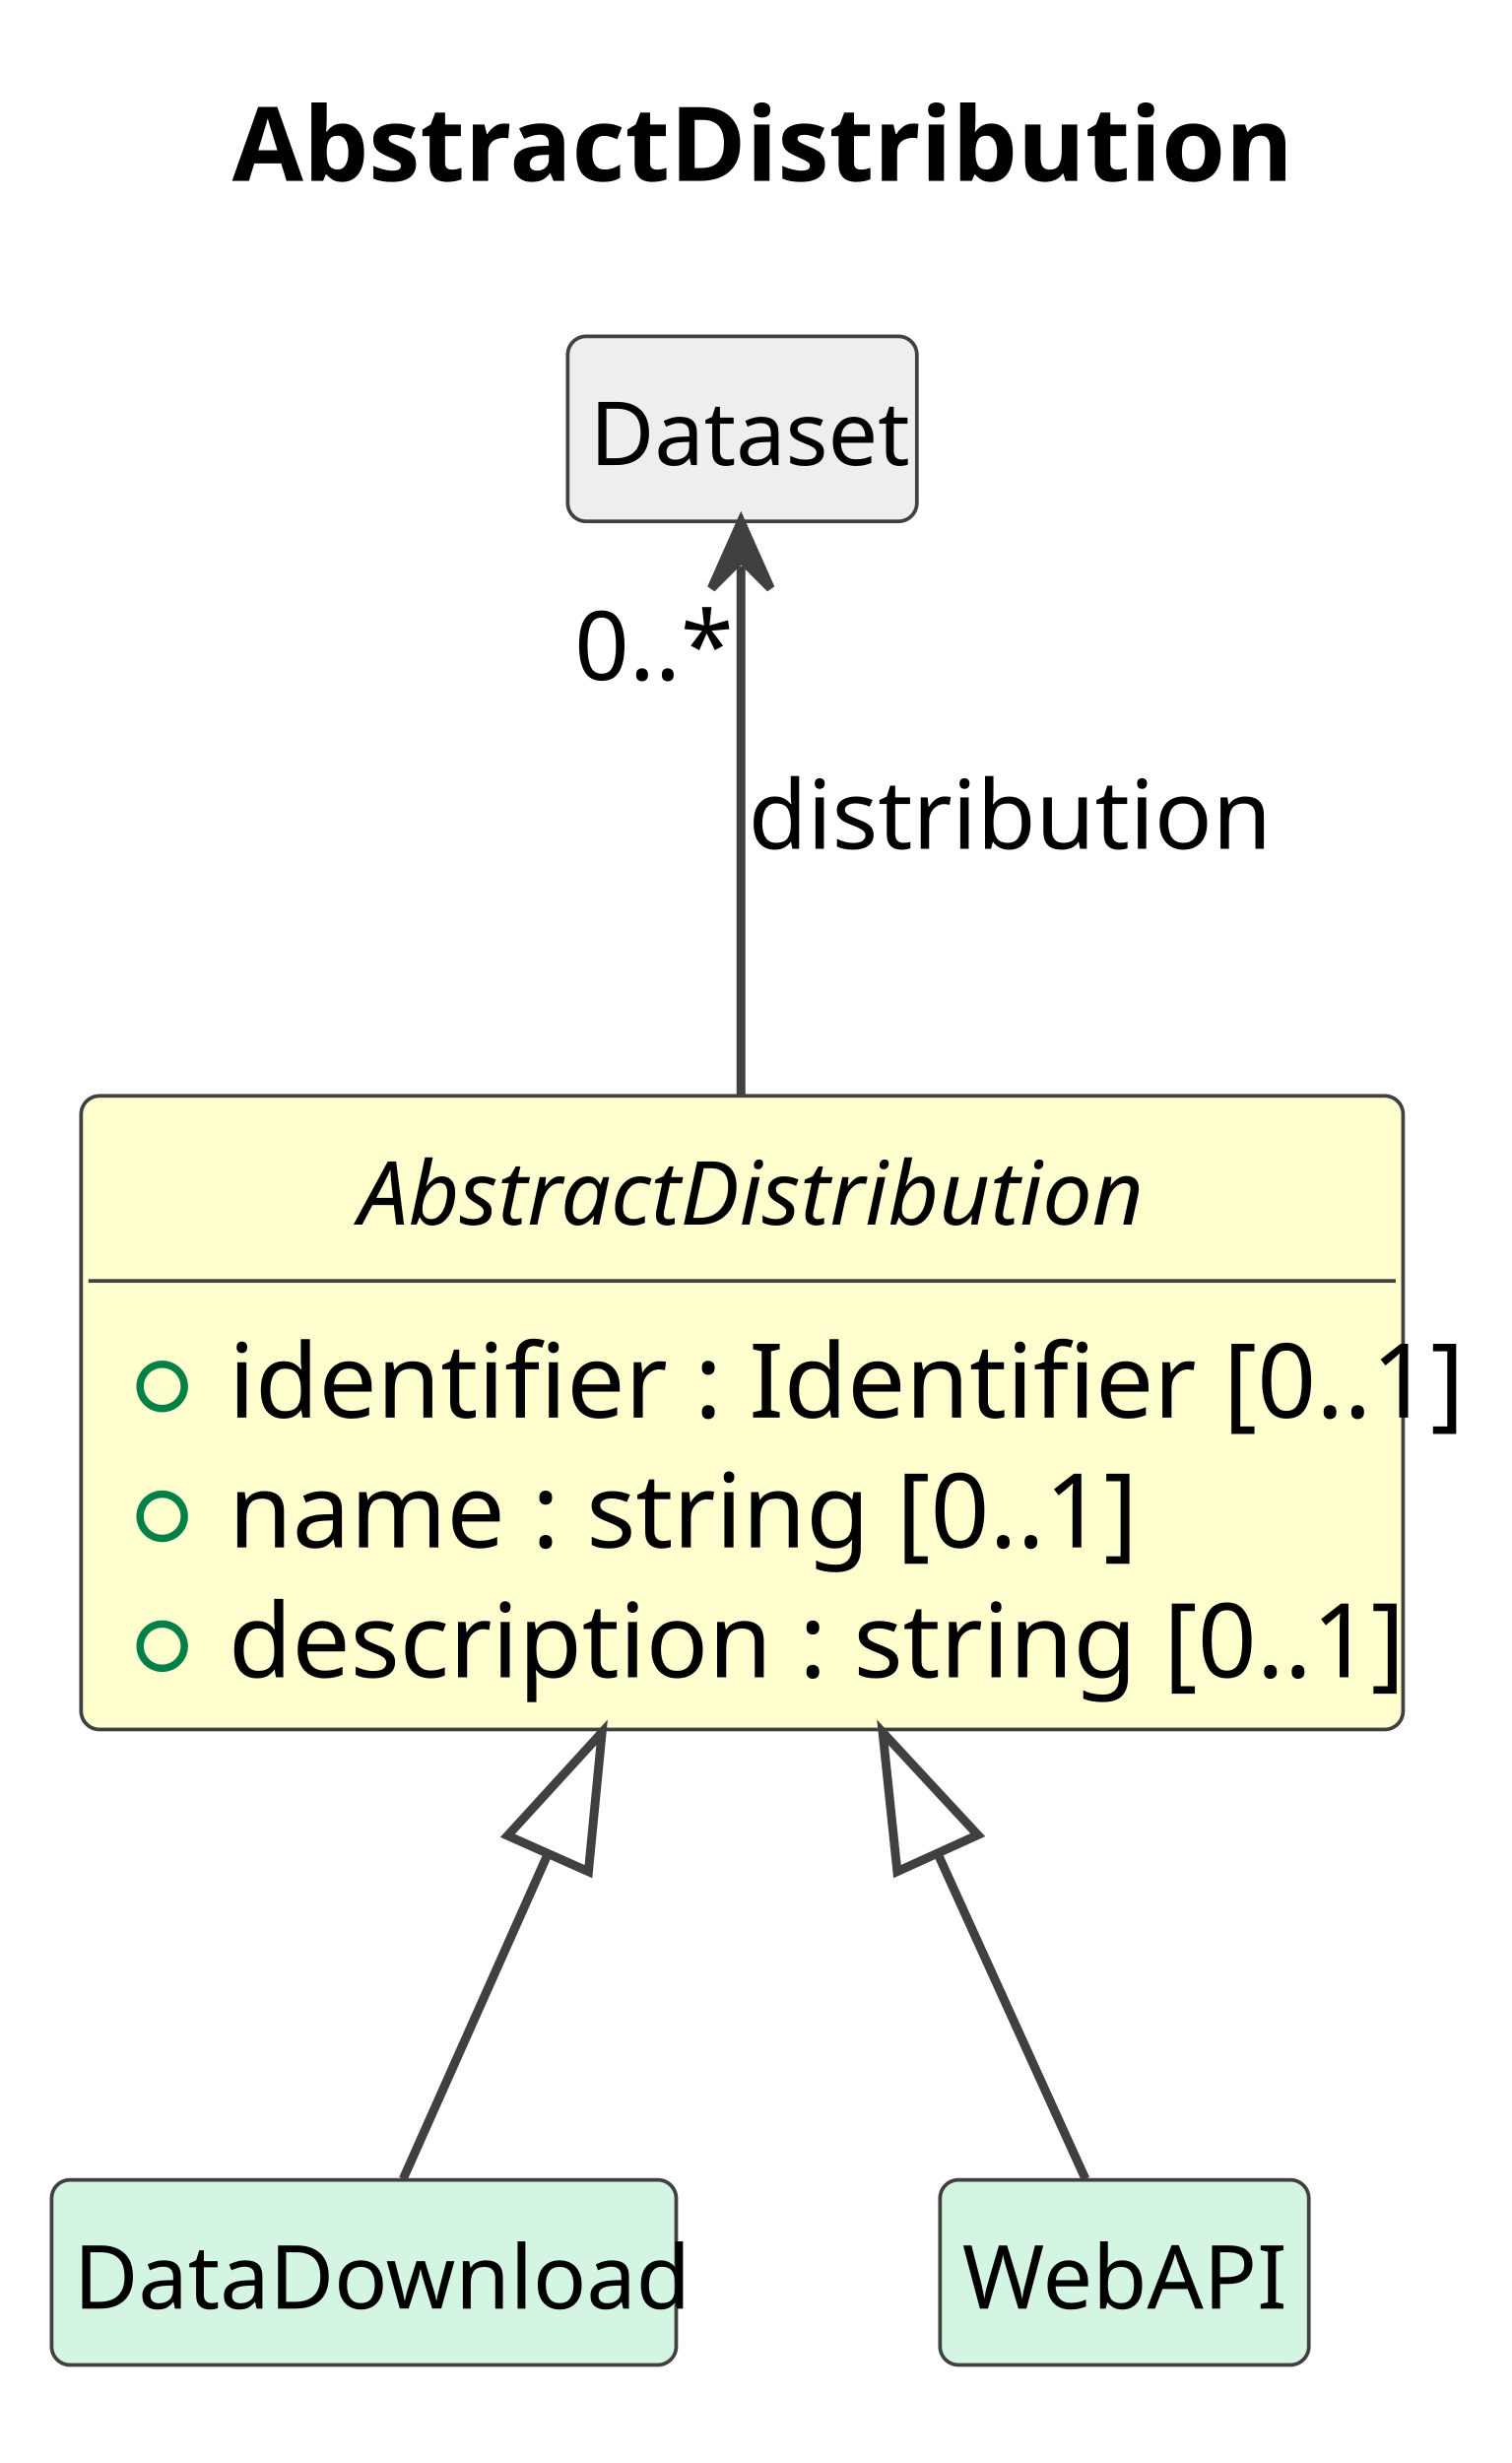
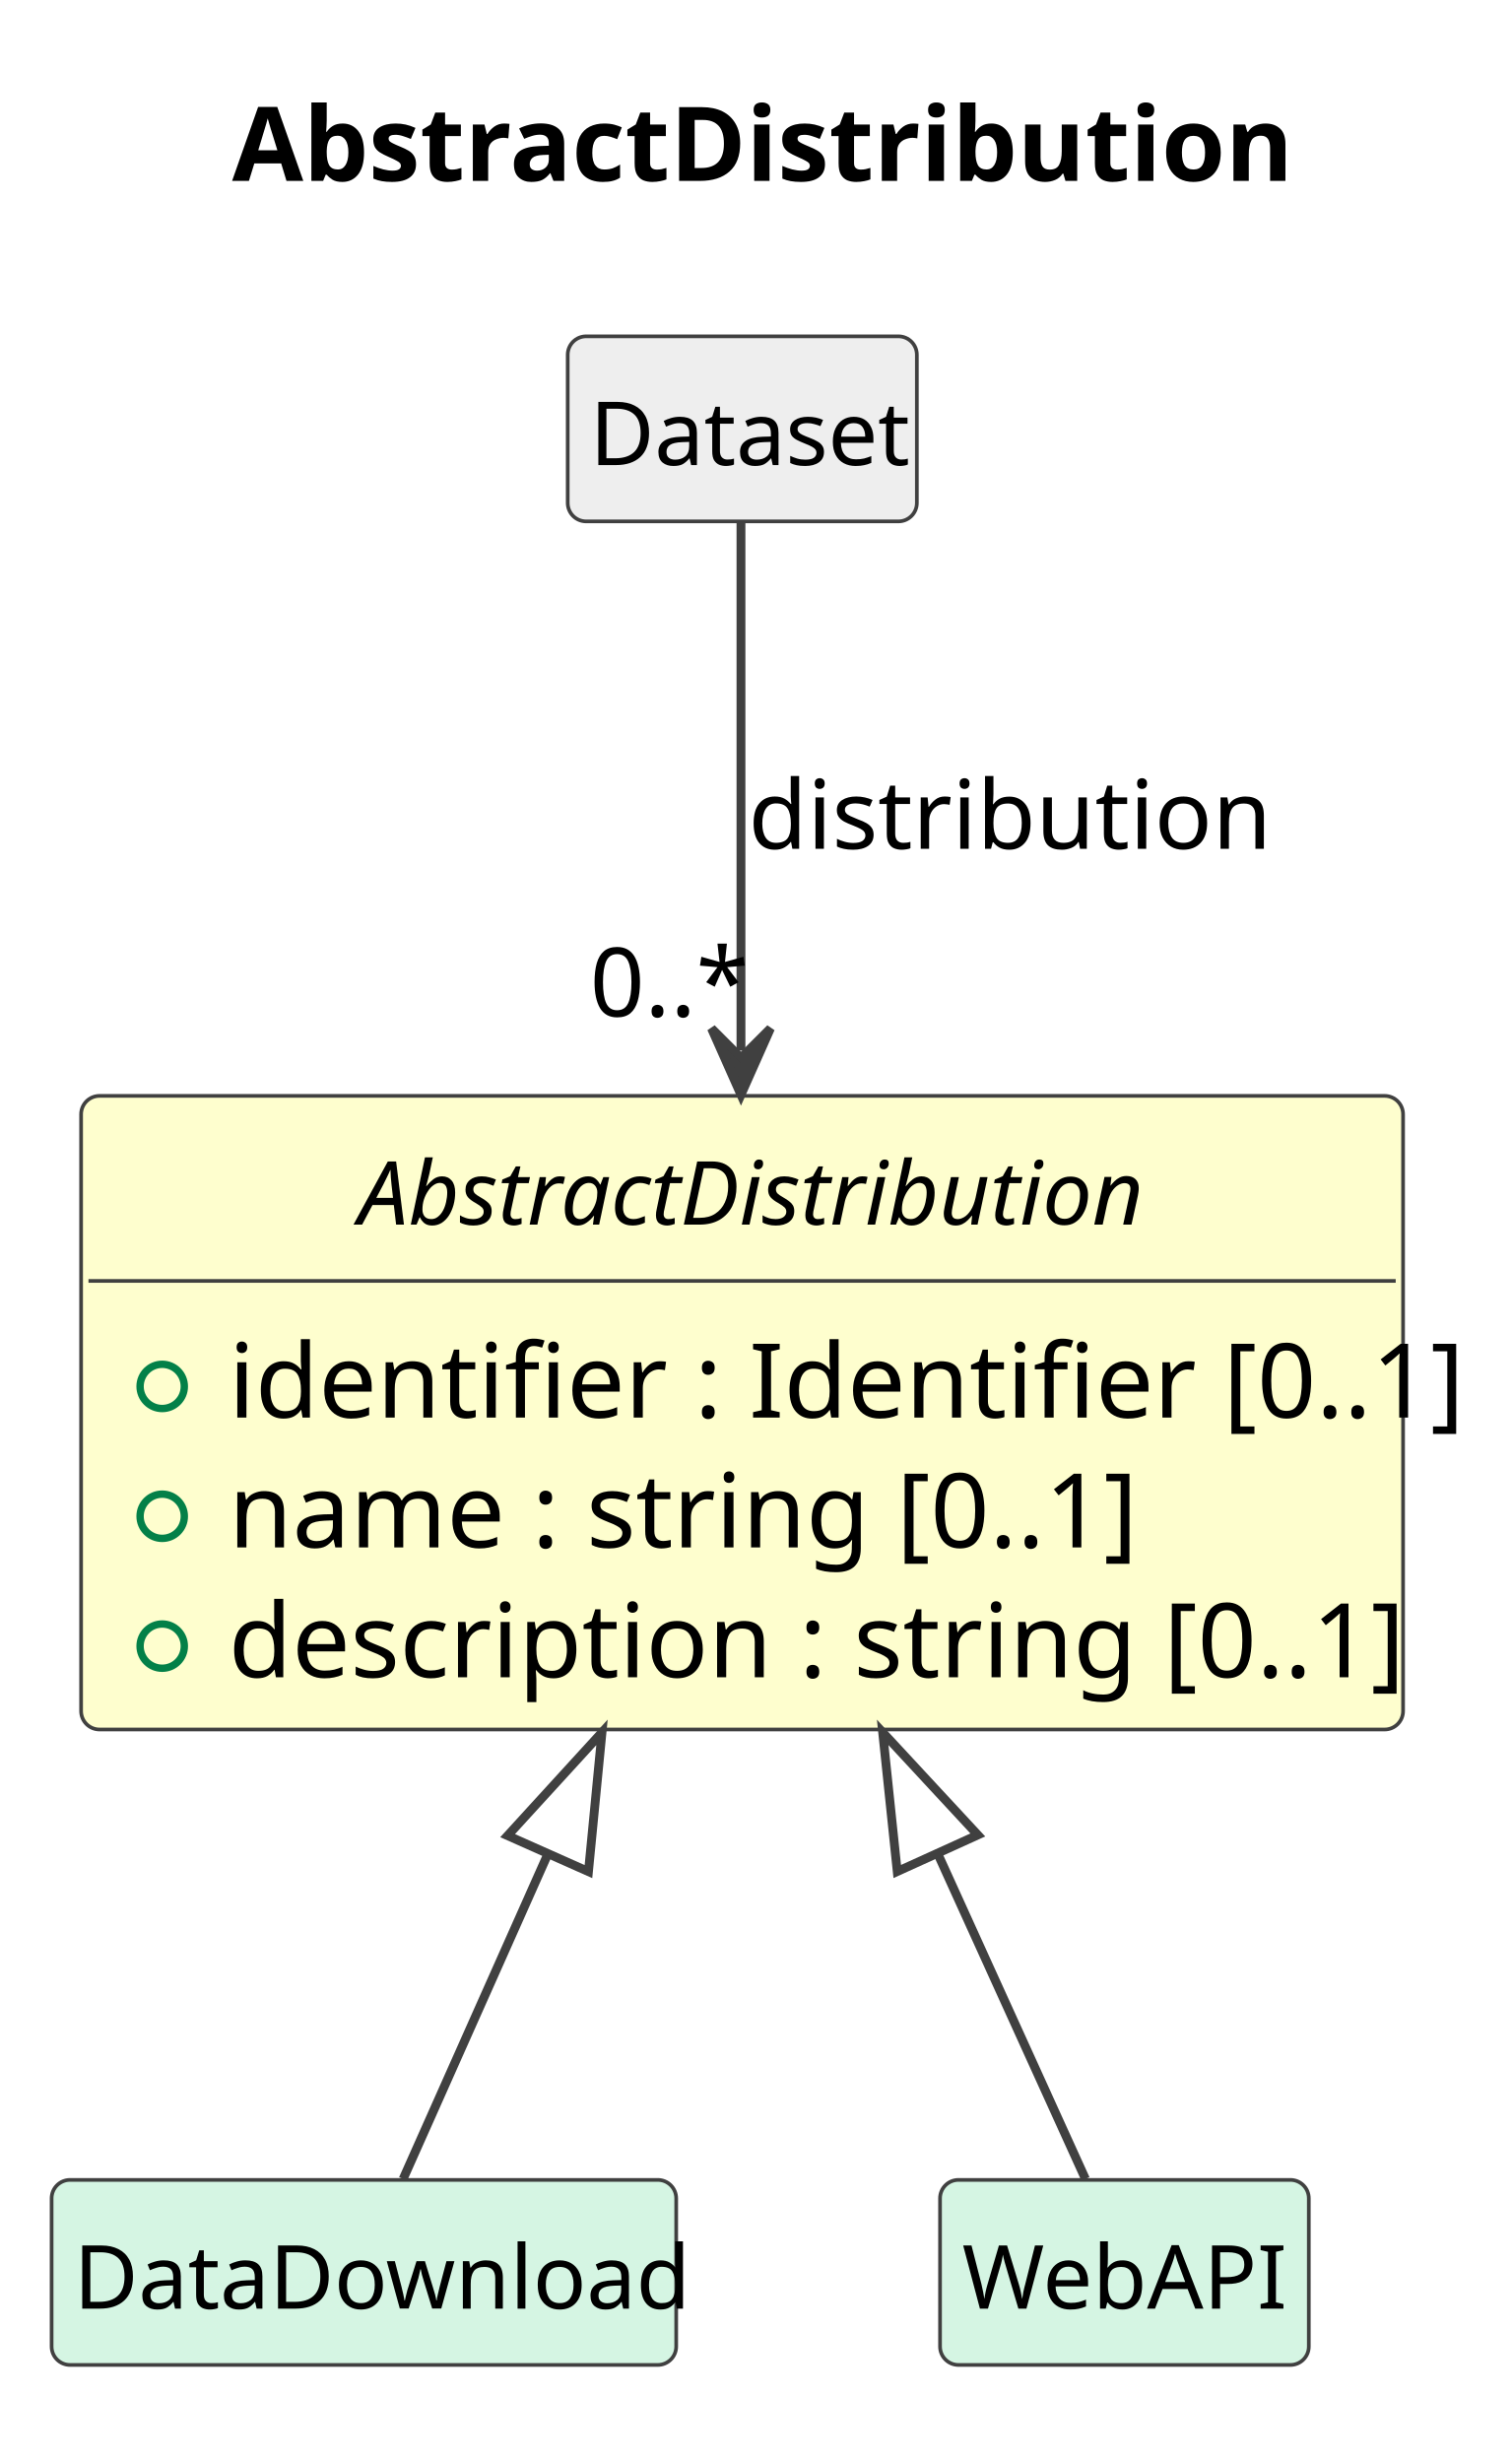
<svg xmlns="http://www.w3.org/2000/svg" contentStyleType="text/css" data-diagram-type="CLASS" height="334px" preserveAspectRatio="none" style="width:205px;height:334px;background:#FFFFFF;" version="1.1" viewBox="0 0 205 334" width="205px" zoomAndPan="magnify">
  <defs />
  <g>
    <g class="title" data-source-line="1">
      <text fill="#000000" font-family="sans-serif" font-size="14" font-weight="700" lengthAdjust="spacing" textLength="135.338" x="31.482" y="24.533">AbstractDistribution</text>
    </g>
    <g class="entity" data-qualified-name="AbstractDistribution" data-source-line="12" id="ent0002">
      <rect fill="#FEFECE" height="85.922" rx="2.5" ry="2.5" style="stroke:#404040;stroke-width:0.5;" width="179.303" x="11" y="148.609" />
      <text fill="#000000" font-family="sans-serif" font-size="12" font-style="italic" lengthAdjust="spacing" textLength="104.039" x="48.632" y="166.066">AbstractDistribution</text>
      <line style="stroke:#404040;stroke-width:0.5;" x1="12" x2="189.303" y1="173.703" y2="173.703" />
      <g data-visibility-modifier="PUBLIC_FIELD">
        <ellipse cx="22" cy="188.008" fill="none" rx="3" ry="3" style="stroke:#038048;stroke-width:1;" />
      </g>
      <text fill="#000000" font-family="sans-serif" font-size="14" lengthAdjust="spacing" textLength="153.303" x="31" y="192.236">identifier : Identifier [0..1]</text>
      <g data-visibility-modifier="PUBLIC_FIELD">
        <ellipse cx="22" cy="205.617" fill="none" rx="3" ry="3" style="stroke:#038048;stroke-width:1;" />
      </g>
      <text fill="#000000" font-family="sans-serif" font-size="14" lengthAdjust="spacing" textLength="115.944" x="31" y="209.846">name : string [0..1]</text>
      <g data-visibility-modifier="PUBLIC_FIELD">
        <ellipse cx="22" cy="223.227" fill="none" rx="3" ry="3" style="stroke:#038048;stroke-width:1;" />
      </g>
      <text fill="#000000" font-family="sans-serif" font-size="14" lengthAdjust="spacing" textLength="148.627" x="31" y="227.455">description : string [0..1]</text>
    </g>
    <g class="entity" data-qualified-name="DataDownload" data-source-line="17" id="ent0003">
      <rect fill="#D5F5E3" height="25.094" rx="2.5" ry="2.5" style="stroke:#404040;stroke-width:0.5;" width="84.715" x="7" y="295.609" />
      <text fill="#000000" font-family="sans-serif" font-size="12" lengthAdjust="spacing" textLength="78.715" x="10" y="313.066">DataDownload</text>
    </g>
    <g class="entity" data-qualified-name="WebAPI" data-source-line="19" id="ent0005">
      <rect fill="#D5F5E3" height="25.094" rx="2.5" ry="2.5" style="stroke:#404040;stroke-width:0.5;" width="50.016" x="127.5" y="295.609" />
      <text fill="#000000" font-family="sans-serif" font-size="12" lengthAdjust="spacing" textLength="44.016" x="130.5" y="313.066">WebAPI</text>
    </g>
    <g class="entity" data-qualified-name="Dataset" data-source-line="21" id="ent0007">
      <rect fill="#EEEEEE" height="25.094" rx="2.5" ry="2.5" style="stroke:#404040;stroke-width:0.5;" width="47.355" x="77" y="45.609" />
      <text fill="#000000" font-family="sans-serif" font-size="12" lengthAdjust="spacing" textLength="41.355" x="80" y="63.066">Dataset</text>
    </g>
    <g class="link" data-entity-1="ent0002" data-entity-2="ent0003" data-link-type="extension" data-source-line="18" id="lnk4">
      <path codeLine="18" d="M74.331,251.364 C64.691,273.024 60.99,281.309 54.68,295.479" fill="none" id="AbstractDistribution-backto-DataDownload" style="stroke:#404040;stroke-width:1.2;" />
      <polygon fill="none" points="81.65,234.919,68.849,248.925,79.813,253.804,81.65,234.919" style="stroke:#404040;stroke-width:1.2;" />
    </g>
    <g class="link" data-entity-1="ent0002" data-entity-2="ent0005" data-link-type="extension" data-source-line="20" id="lnk6">
      <path codeLine="20" d="M127.159,251.31 C136.989,272.97 140.78,281.309 147.22,295.479" fill="none" id="AbstractDistribution-backto-WebAPI" style="stroke:#404040;stroke-width:1.2;" />
      <polygon fill="none" points="119.72,234.919,121.695,253.79,132.622,248.831,119.72,234.919" style="stroke:#404040;stroke-width:1.2;" />
    </g>
    <g class="link" data-entity-1="ent0007" data-entity-2="ent0002" data-link-type="dependency" data-source-line="22" id="lnk8">
-       <path codeLine="22" d="M100.5,76.779 C100.5,94.069 100.5,121.349 100.5,148.459" fill="none" id="Dataset-backto-AbstractDistribution" style="stroke:#404040;stroke-width:1.2;" />
-       <polygon fill="#404040" points="100.5,70.779,96.5,79.779,100.5,75.779,104.5,79.779,100.5,70.779" style="stroke:#404040;stroke-width:1.2;" />
+       <path codeLine="22" d="M100.5,70.779 C100.5,88.069 100.5,115.349 100.5,142.459" fill="none" id="Dataset-to-AbstractDistribution" style="stroke:#404040;stroke-width:1.2;" />
+       <polygon fill="#404040" points="100.5,148.459,104.5,139.459,100.5,143.459,96.5,139.459,100.5,148.459" style="stroke:#404040;stroke-width:1.2;" />
      <text fill="#000000" font-family="sans-serif" font-size="13" lengthAdjust="spacing" textLength="62.867" x="101.5" y="115.105">distribution</text>
-       <text fill="#000000" font-family="sans-serif" font-size="13" lengthAdjust="spacing" textLength="19.513" x="77.908" y="92.204">0..*</text>
+       <text fill="#000000" font-family="sans-serif" font-size="13" lengthAdjust="spacing" textLength="19.513" x="80.003" y="137.837">0..*</text>
    </g>
  </g>
</svg>
